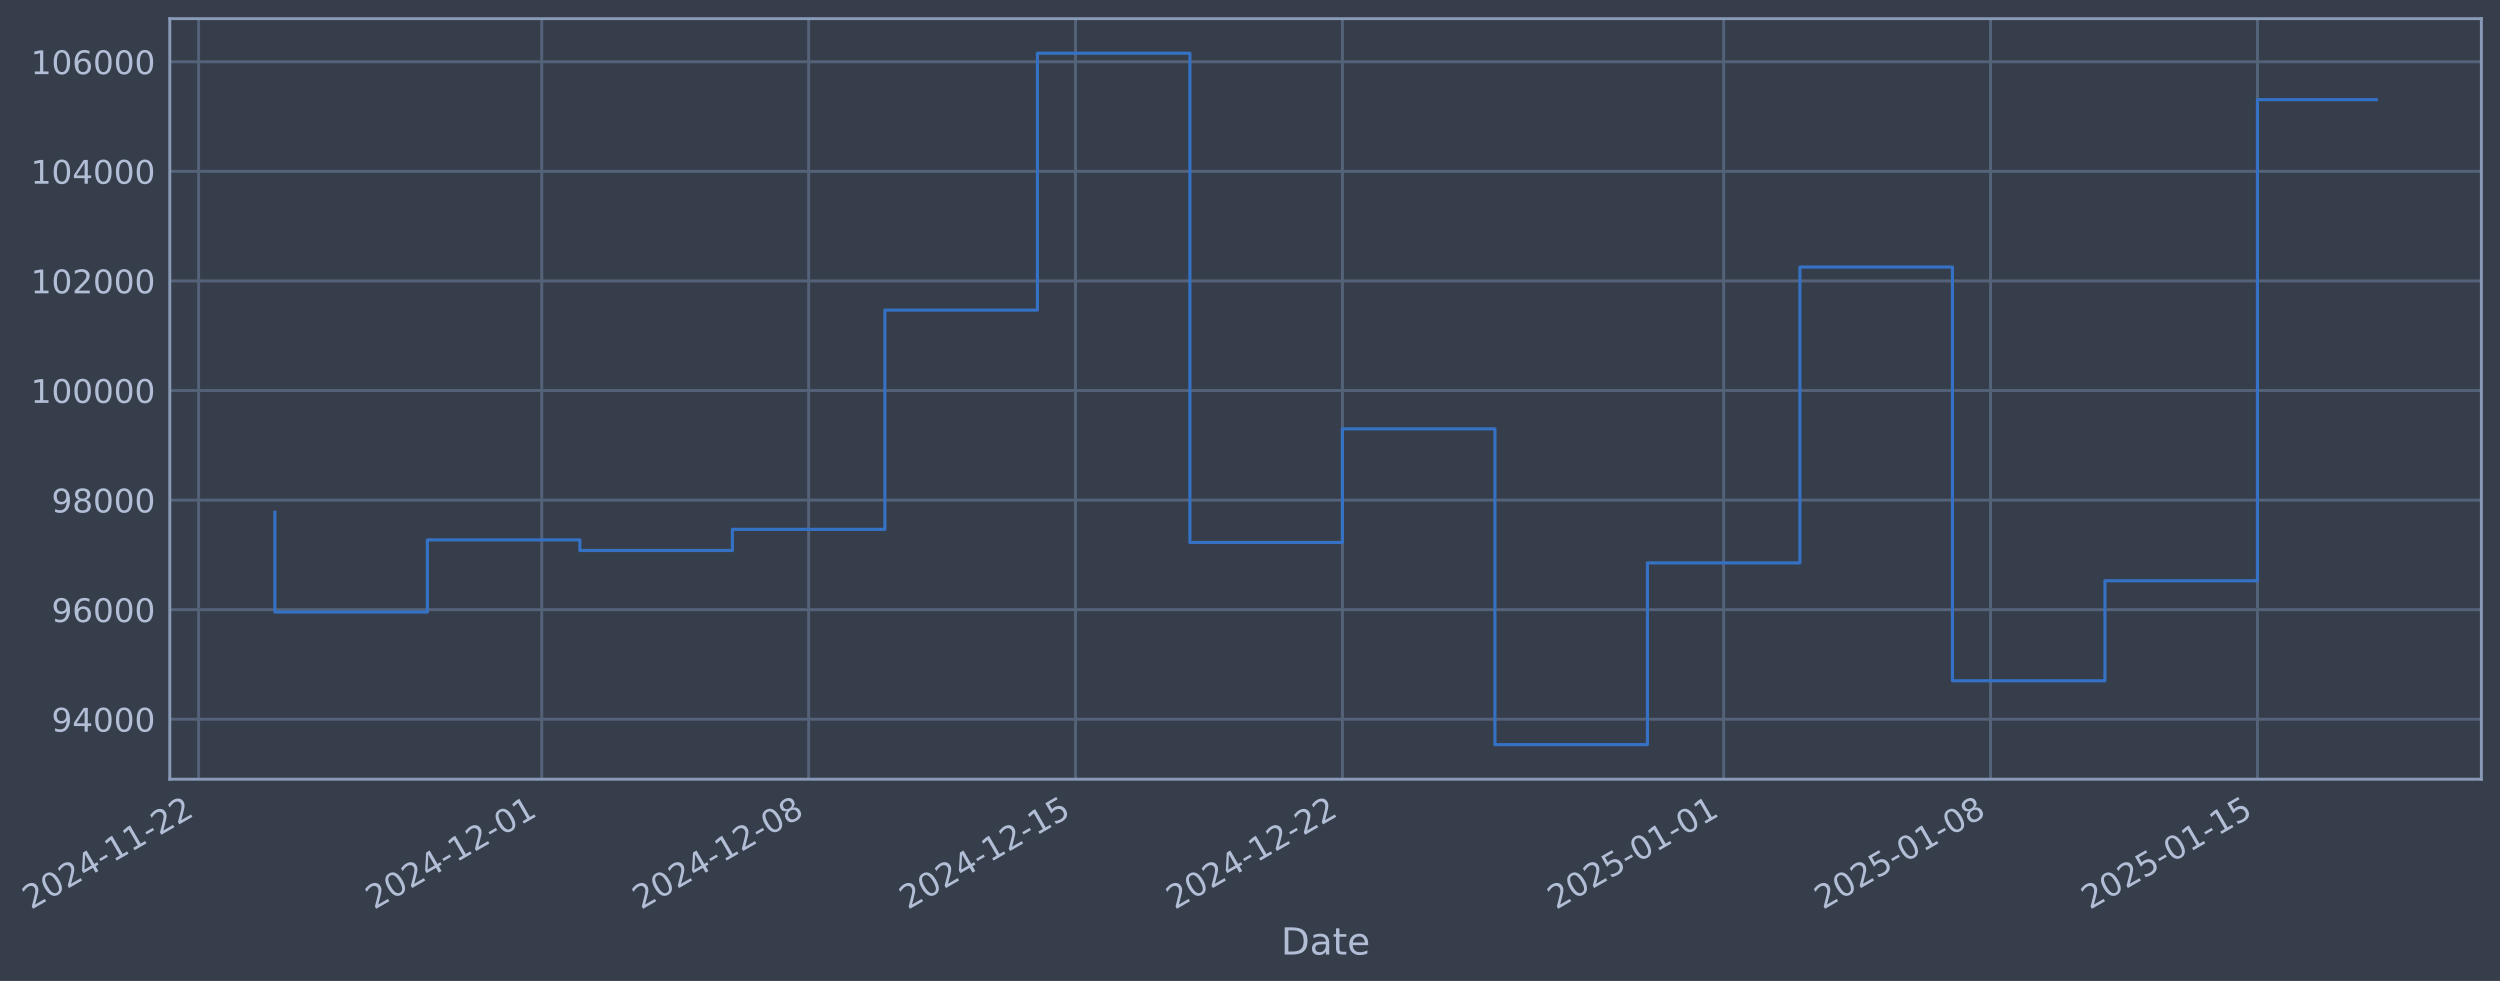
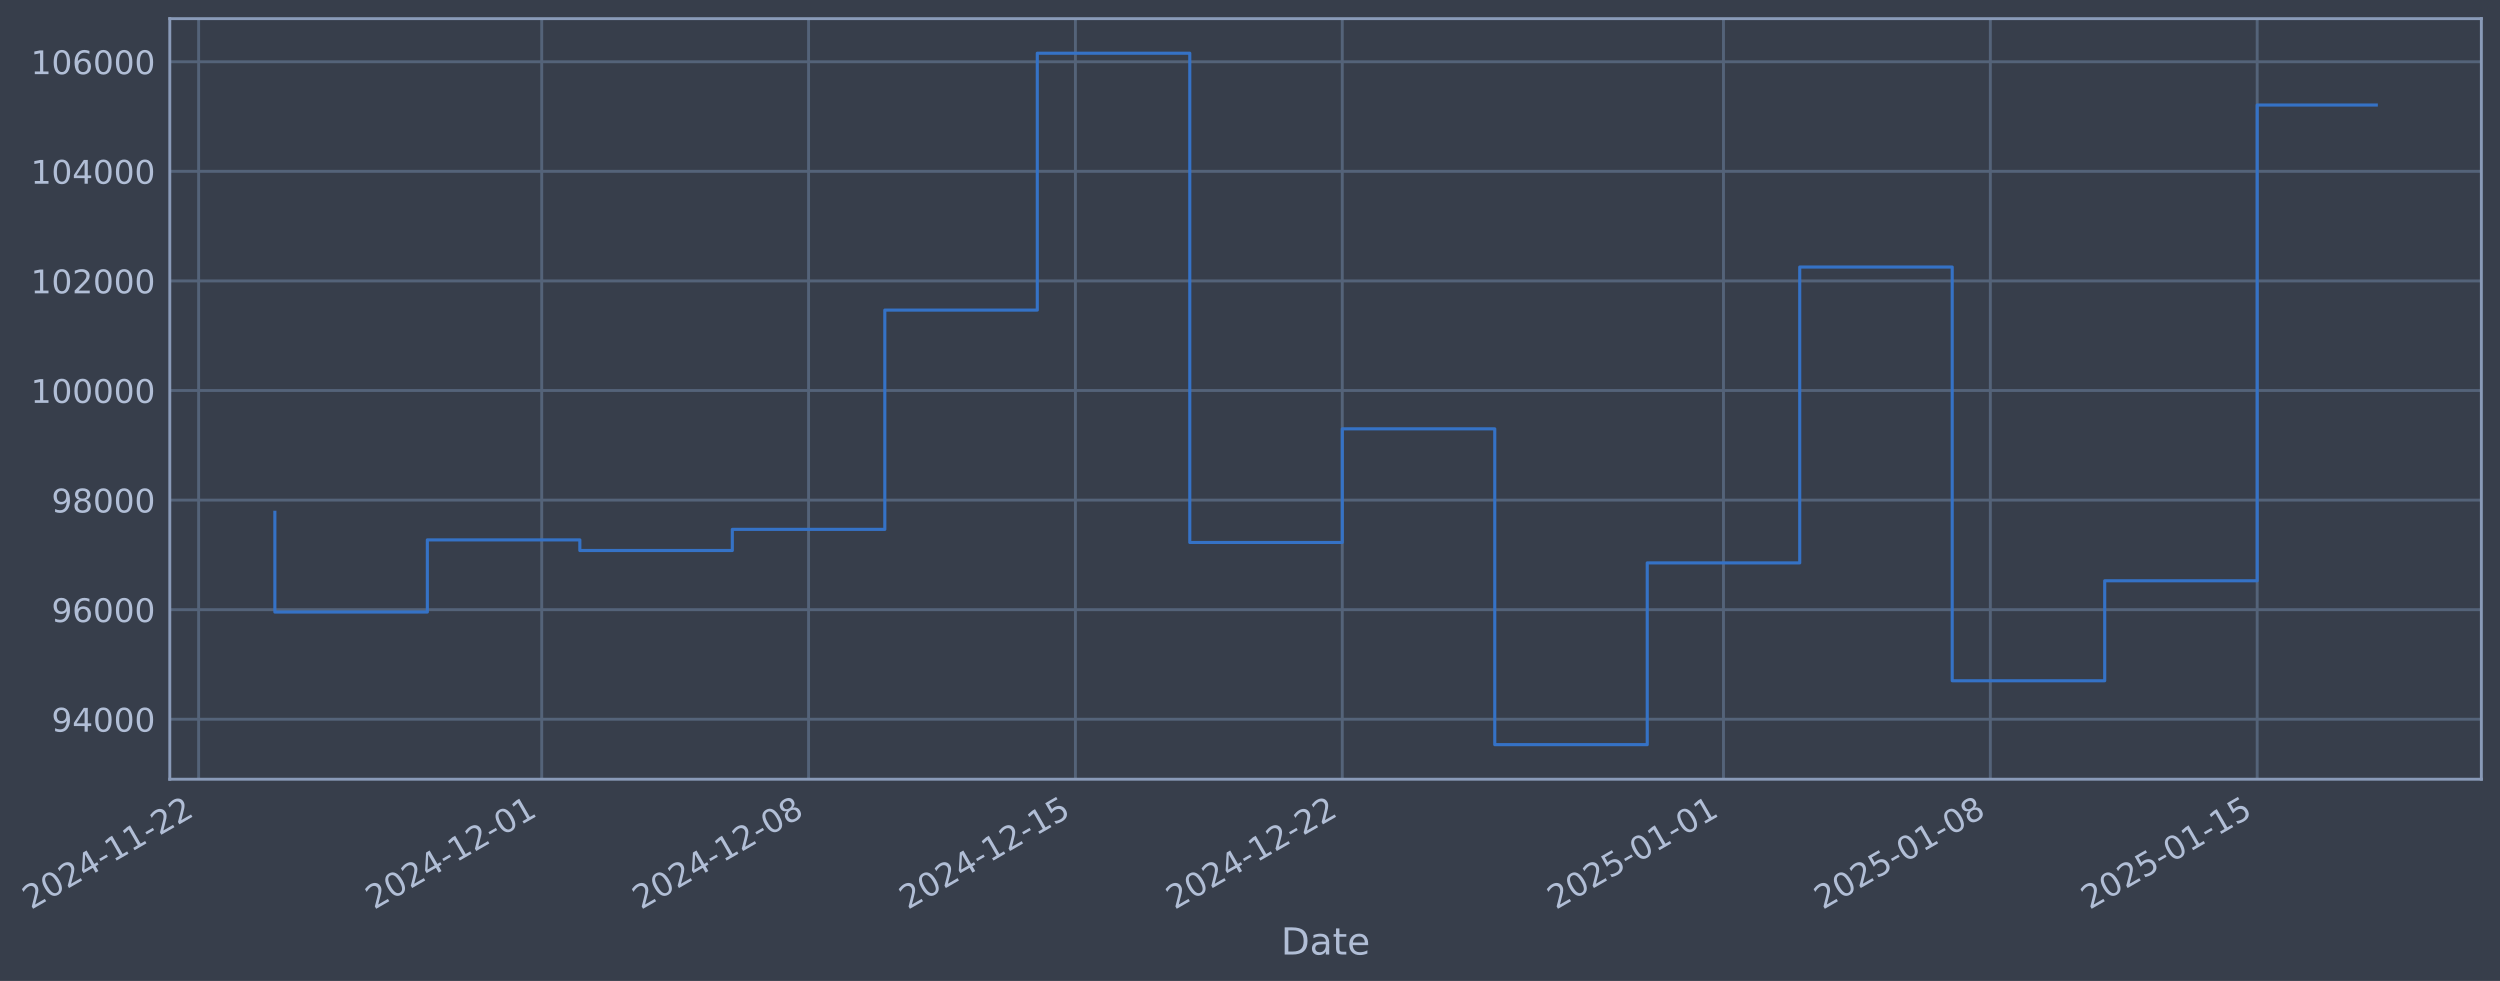
- <svg xmlns="http://www.w3.org/2000/svg" xmlns:xlink="http://www.w3.org/1999/xlink" width="965.582pt" height="378.87pt" viewBox="0 0 965.582 378.87" version="1.1">
+ <svg xmlns="http://www.w3.org/2000/svg" xmlns:xlink="http://www.w3.org/1999/xlink" width="965.578pt" height="378.87pt" viewBox="0 0 965.578 378.87" version="1.1">
  <defs>
    <style type="text/css">*{stroke-linejoin: round; stroke-linecap: butt}</style>
  </defs>
  <g id="figure_1">
    <g id="patch_1">
-       <path d="M 0 378.87  L 965.582 378.87  L 965.582 0  L 0 0  z " style="fill: #373e4b" />
+       <path d="M 0 378.87  L 965.578 378.87  L 965.578 0  L 0 0  z " style="fill: #373e4b" />
    </g>
    <g id="axes_1">
      <g id="patch_2">
-         <path d="M 65.582 300.96  L 958.382 300.96  L 958.382 7.2  L 65.582 7.2  z " style="fill: #373e4b" />
+         <path d="M 65.578 300.96  L 958.378 300.96  L 958.378 7.2  L 65.578 7.2  z " style="fill: #373e4b" />
      </g>
      <g id="matplotlib.axis_1">
        <g id="xtick_1">
          <g id="line2d_1">
-             <path d="M 76.713 300.96  L 76.713 7.2  " clip-path="url(#p8a28352669)" style="fill: none; stroke: #546379; stroke-width: 1.12; stroke-linecap: square" />
+             <path d="M 76.713 300.96  L 76.713 7.2  " clip-path="url(#p10e685f6d4)" style="fill: none; stroke: #546379; stroke-width: 1.12; stroke-linecap: square" />
          </g>
          <g id="line2d_2" />
          <g id="text_1">
            <g style="fill: #b1bed6" transform="translate(11.98702 351.4642) rotate(-30) scale(0.126 -0.126)">
              <defs>
                <path id="DejaVuSans-32" d="M 1228 531  L 3431 531  L 3431 0  L 469 0  L 469 531  Q 828 903 1448 1529  Q 2069 2156 2228 2338  Q 2531 2678 2651 2914  Q 2772 3150 2772 3378  Q 2772 3750 2511 3984  Q 2250 4219 1831 4219  Q 1534 4219 1204 4116  Q 875 4013 500 3803  L 500 4441  Q 881 4594 1212 4672  Q 1544 4750 1819 4750  Q 2544 4750 2975 4387  Q 3406 4025 3406 3419  Q 3406 3131 3298 2873  Q 3191 2616 2906 2266  Q 2828 2175 2409 1742  Q 1991 1309 1228 531  z " transform="scale(0.015625)" />
                <path id="DejaVuSans-30" d="M 2034 4250  Q 1547 4250 1301 3770  Q 1056 3291 1056 2328  Q 1056 1369 1301 889  Q 1547 409 2034 409  Q 2525 409 2770 889  Q 3016 1369 3016 2328  Q 3016 3291 2770 3770  Q 2525 4250 2034 4250  z M 2034 4750  Q 2819 4750 3233 4129  Q 3647 3509 3647 2328  Q 3647 1150 3233 529  Q 2819 -91 2034 -91  Q 1250 -91 836 529  Q 422 1150 422 2328  Q 422 3509 836 4129  Q 1250 4750 2034 4750  z " transform="scale(0.015625)" />
                <path id="DejaVuSans-34" d="M 2419 4116  L 825 1625  L 2419 1625  L 2419 4116  z M 2253 4666  L 3047 4666  L 3047 1625  L 3713 1625  L 3713 1100  L 3047 1100  L 3047 0  L 2419 0  L 2419 1100  L 313 1100  L 313 1709  L 2253 4666  z " transform="scale(0.015625)" />
                <path id="DejaVuSans-2d" d="M 313 2009  L 1997 2009  L 1997 1497  L 313 1497  L 313 2009  z " transform="scale(0.015625)" />
                <path id="DejaVuSans-31" d="M 794 531  L 1825 531  L 1825 4091  L 703 3866  L 703 4441  L 1819 4666  L 2450 4666  L 2450 531  L 3481 531  L 3481 0  L 794 0  L 794 531  z " transform="scale(0.015625)" />
              </defs>
              <use xlink:href="#DejaVuSans-32" />
              <use xlink:href="#DejaVuSans-30" transform="translate(63.62305 0)" />
              <use xlink:href="#DejaVuSans-32" transform="translate(127.2461 0)" />
              <use xlink:href="#DejaVuSans-34" transform="translate(190.8691 0)" />
              <use xlink:href="#DejaVuSans-2d" transform="translate(254.4922 0)" />
              <use xlink:href="#DejaVuSans-31" transform="translate(290.5762 0)" />
              <use xlink:href="#DejaVuSans-31" transform="translate(354.1992 0)" />
              <use xlink:href="#DejaVuSans-2d" transform="translate(417.8223 0)" />
              <use xlink:href="#DejaVuSans-32" transform="translate(453.9062 0)" />
              <use xlink:href="#DejaVuSans-32" transform="translate(517.5293 0)" />
            </g>
          </g>
        </g>
        <g id="xtick_2">
          <g id="line2d_3">
-             <path d="M 209.243 300.96  L 209.243 7.2  " clip-path="url(#p8a28352669)" style="fill: none; stroke: #546379; stroke-width: 1.12; stroke-linecap: square" />
+             <path d="M 209.227 300.96  L 209.227 7.2  " clip-path="url(#p10e685f6d4)" style="fill: none; stroke: #546379; stroke-width: 1.12; stroke-linecap: square" />
          </g>
          <g id="line2d_4" />
          <g id="text_2">
-             <g style="fill: #b1bed6" transform="translate(144.5178 351.4642) rotate(-30) scale(0.126 -0.126)">
+             <g style="fill: #b1bed6" transform="translate(144.501 351.4642) rotate(-30) scale(0.126 -0.126)">
              <use xlink:href="#DejaVuSans-32" />
              <use xlink:href="#DejaVuSans-30" transform="translate(63.62305 0)" />
              <use xlink:href="#DejaVuSans-32" transform="translate(127.2461 0)" />
              <use xlink:href="#DejaVuSans-34" transform="translate(190.8691 0)" />
              <use xlink:href="#DejaVuSans-2d" transform="translate(254.4922 0)" />
              <use xlink:href="#DejaVuSans-31" transform="translate(290.5762 0)" />
              <use xlink:href="#DejaVuSans-32" transform="translate(354.1992 0)" />
              <use xlink:href="#DejaVuSans-2d" transform="translate(417.8223 0)" />
              <use xlink:href="#DejaVuSans-30" transform="translate(453.9062 0)" />
              <use xlink:href="#DejaVuSans-31" transform="translate(517.5293 0)" />
            </g>
          </g>
        </g>
        <g id="xtick_3">
          <g id="line2d_5">
-             <path d="M 312.323 300.96  L 312.323 7.2  " clip-path="url(#p8a28352669)" style="fill: none; stroke: #546379; stroke-width: 1.12; stroke-linecap: square" />
+             <path d="M 312.293 300.96  L 312.293 7.2  " clip-path="url(#p10e685f6d4)" style="fill: none; stroke: #546379; stroke-width: 1.12; stroke-linecap: square" />
          </g>
          <g id="line2d_6" />
          <g id="text_3">
-             <g style="fill: #b1bed6" transform="translate(247.5973 351.4642) rotate(-30) scale(0.126 -0.126)">
+             <g style="fill: #b1bed6" transform="translate(247.5674 351.4642) rotate(-30) scale(0.126 -0.126)">
              <defs>
                <path id="DejaVuSans-38" d="M 2034 2216  Q 1584 2216 1326 1975  Q 1069 1734 1069 1313  Q 1069 891 1326 650  Q 1584 409 2034 409  Q 2484 409 2743 651  Q 3003 894 3003 1313  Q 3003 1734 2745 1975  Q 2488 2216 2034 2216  z M 1403 2484  Q 997 2584 770 2862  Q 544 3141 544 3541  Q 544 4100 942 4425  Q 1341 4750 2034 4750  Q 2731 4750 3128 4425  Q 3525 4100 3525 3541  Q 3525 3141 3298 2862  Q 3072 2584 2669 2484  Q 3125 2378 3379 2068  Q 3634 1759 3634 1313  Q 3634 634 3220 271  Q 2806 -91 2034 -91  Q 1263 -91 848 271  Q 434 634 434 1313  Q 434 1759 690 2068  Q 947 2378 1403 2484  z M 1172 3481  Q 1172 3119 1398 2916  Q 1625 2713 2034 2713  Q 2441 2713 2670 2916  Q 2900 3119 2900 3481  Q 2900 3844 2670 4047  Q 2441 4250 2034 4250  Q 1625 4250 1398 4047  Q 1172 3844 1172 3481  z " transform="scale(0.015625)" />
              </defs>
              <use xlink:href="#DejaVuSans-32" />
              <use xlink:href="#DejaVuSans-30" transform="translate(63.62305 0)" />
              <use xlink:href="#DejaVuSans-32" transform="translate(127.2461 0)" />
              <use xlink:href="#DejaVuSans-34" transform="translate(190.8691 0)" />
              <use xlink:href="#DejaVuSans-2d" transform="translate(254.4922 0)" />
              <use xlink:href="#DejaVuSans-31" transform="translate(290.5762 0)" />
              <use xlink:href="#DejaVuSans-32" transform="translate(354.1992 0)" />
              <use xlink:href="#DejaVuSans-2d" transform="translate(417.8223 0)" />
              <use xlink:href="#DejaVuSans-30" transform="translate(453.9062 0)" />
              <use xlink:href="#DejaVuSans-38" transform="translate(517.5293 0)" />
            </g>
          </g>
        </g>
        <g id="xtick_4">
          <g id="line2d_7">
-             <path d="M 415.402 300.96  L 415.402 7.2  " clip-path="url(#p8a28352669)" style="fill: none; stroke: #546379; stroke-width: 1.12; stroke-linecap: square" />
+             <path d="M 415.359 300.96  L 415.359 7.2  " clip-path="url(#p10e685f6d4)" style="fill: none; stroke: #546379; stroke-width: 1.12; stroke-linecap: square" />
          </g>
          <g id="line2d_8" />
          <g id="text_4">
-             <g style="fill: #b1bed6" transform="translate(350.6767 351.4642) rotate(-30) scale(0.126 -0.126)">
+             <g style="fill: #b1bed6" transform="translate(350.6339 351.4642) rotate(-30) scale(0.126 -0.126)">
              <defs>
                <path id="DejaVuSans-35" d="M 691 4666  L 3169 4666  L 3169 4134  L 1269 4134  L 1269 2991  Q 1406 3038 1543 3061  Q 1681 3084 1819 3084  Q 2600 3084 3056 2656  Q 3513 2228 3513 1497  Q 3513 744 3044 326  Q 2575 -91 1722 -91  Q 1428 -91 1123 -41  Q 819 9 494 109  L 494 744  Q 775 591 1075 516  Q 1375 441 1709 441  Q 2250 441 2565 725  Q 2881 1009 2881 1497  Q 2881 1984 2565 2268  Q 2250 2553 1709 2553  Q 1456 2553 1204 2497  Q 953 2441 691 2322  L 691 4666  z " transform="scale(0.015625)" />
              </defs>
              <use xlink:href="#DejaVuSans-32" />
              <use xlink:href="#DejaVuSans-30" transform="translate(63.62305 0)" />
              <use xlink:href="#DejaVuSans-32" transform="translate(127.2461 0)" />
              <use xlink:href="#DejaVuSans-34" transform="translate(190.8691 0)" />
              <use xlink:href="#DejaVuSans-2d" transform="translate(254.4922 0)" />
              <use xlink:href="#DejaVuSans-31" transform="translate(290.5762 0)" />
              <use xlink:href="#DejaVuSans-32" transform="translate(354.1992 0)" />
              <use xlink:href="#DejaVuSans-2d" transform="translate(417.8223 0)" />
              <use xlink:href="#DejaVuSans-31" transform="translate(453.9062 0)" />
              <use xlink:href="#DejaVuSans-35" transform="translate(517.5293 0)" />
            </g>
          </g>
        </g>
        <g id="xtick_5">
          <g id="line2d_9">
-             <path d="M 518.482 300.96  L 518.482 7.2  " clip-path="url(#p8a28352669)" style="fill: none; stroke: #546379; stroke-width: 1.12; stroke-linecap: square" />
+             <path d="M 518.426 300.96  L 518.426 7.2  " clip-path="url(#p10e685f6d4)" style="fill: none; stroke: #546379; stroke-width: 1.12; stroke-linecap: square" />
          </g>
          <g id="line2d_10" />
          <g id="text_5">
-             <g style="fill: #b1bed6" transform="translate(453.7562 351.4642) rotate(-30) scale(0.126 -0.126)">
+             <g style="fill: #b1bed6" transform="translate(453.7003 351.4642) rotate(-30) scale(0.126 -0.126)">
              <use xlink:href="#DejaVuSans-32" />
              <use xlink:href="#DejaVuSans-30" transform="translate(63.62305 0)" />
              <use xlink:href="#DejaVuSans-32" transform="translate(127.2461 0)" />
              <use xlink:href="#DejaVuSans-34" transform="translate(190.8691 0)" />
              <use xlink:href="#DejaVuSans-2d" transform="translate(254.4922 0)" />
              <use xlink:href="#DejaVuSans-31" transform="translate(290.5762 0)" />
              <use xlink:href="#DejaVuSans-32" transform="translate(354.1992 0)" />
              <use xlink:href="#DejaVuSans-2d" transform="translate(417.8223 0)" />
              <use xlink:href="#DejaVuSans-32" transform="translate(453.9062 0)" />
              <use xlink:href="#DejaVuSans-32" transform="translate(517.5293 0)" />
            </g>
          </g>
        </g>
        <g id="xtick_6">
          <g id="line2d_11">
-             <path d="M 665.738 300.96  L 665.738 7.2  " clip-path="url(#p8a28352669)" style="fill: none; stroke: #546379; stroke-width: 1.12; stroke-linecap: square" />
+             <path d="M 665.664 300.96  L 665.664 7.2  " clip-path="url(#p10e685f6d4)" style="fill: none; stroke: #546379; stroke-width: 1.12; stroke-linecap: square" />
          </g>
          <g id="line2d_12" />
          <g id="text_6">
-             <g style="fill: #b1bed6" transform="translate(601.0126 351.4642) rotate(-30) scale(0.126 -0.126)">
+             <g style="fill: #b1bed6" transform="translate(600.938 351.4642) rotate(-30) scale(0.126 -0.126)">
              <use xlink:href="#DejaVuSans-32" />
              <use xlink:href="#DejaVuSans-30" transform="translate(63.62305 0)" />
              <use xlink:href="#DejaVuSans-32" transform="translate(127.2461 0)" />
              <use xlink:href="#DejaVuSans-35" transform="translate(190.8691 0)" />
              <use xlink:href="#DejaVuSans-2d" transform="translate(254.4922 0)" />
              <use xlink:href="#DejaVuSans-30" transform="translate(290.5762 0)" />
              <use xlink:href="#DejaVuSans-31" transform="translate(354.1992 0)" />
              <use xlink:href="#DejaVuSans-2d" transform="translate(417.8223 0)" />
              <use xlink:href="#DejaVuSans-30" transform="translate(453.9062 0)" />
              <use xlink:href="#DejaVuSans-31" transform="translate(517.5293 0)" />
            </g>
          </g>
        </g>
        <g id="xtick_7">
          <g id="line2d_13">
-             <path d="M 768.818 300.96  L 768.818 7.2  " clip-path="url(#p8a28352669)" style="fill: none; stroke: #546379; stroke-width: 1.12; stroke-linecap: square" />
+             <path d="M 768.73 300.96  L 768.73 7.2  " clip-path="url(#p10e685f6d4)" style="fill: none; stroke: #546379; stroke-width: 1.12; stroke-linecap: square" />
          </g>
          <g id="line2d_14" />
          <g id="text_7">
-             <g style="fill: #b1bed6" transform="translate(704.0921 351.4642) rotate(-30) scale(0.126 -0.126)">
+             <g style="fill: #b1bed6" transform="translate(704.0045 351.4642) rotate(-30) scale(0.126 -0.126)">
              <use xlink:href="#DejaVuSans-32" />
              <use xlink:href="#DejaVuSans-30" transform="translate(63.62305 0)" />
              <use xlink:href="#DejaVuSans-32" transform="translate(127.2461 0)" />
              <use xlink:href="#DejaVuSans-35" transform="translate(190.8691 0)" />
              <use xlink:href="#DejaVuSans-2d" transform="translate(254.4922 0)" />
              <use xlink:href="#DejaVuSans-30" transform="translate(290.5762 0)" />
              <use xlink:href="#DejaVuSans-31" transform="translate(354.1992 0)" />
              <use xlink:href="#DejaVuSans-2d" transform="translate(417.8223 0)" />
              <use xlink:href="#DejaVuSans-30" transform="translate(453.9062 0)" />
              <use xlink:href="#DejaVuSans-38" transform="translate(517.5293 0)" />
            </g>
          </g>
        </g>
        <g id="xtick_8">
          <g id="line2d_15">
-             <path d="M 871.897 300.96  L 871.897 7.2  " clip-path="url(#p8a28352669)" style="fill: none; stroke: #546379; stroke-width: 1.12; stroke-linecap: square" />
+             <path d="M 871.796 300.96  L 871.796 7.2  " clip-path="url(#p10e685f6d4)" style="fill: none; stroke: #546379; stroke-width: 1.12; stroke-linecap: square" />
          </g>
          <g id="line2d_16" />
          <g id="text_8">
-             <g style="fill: #b1bed6" transform="translate(807.1716 351.4642) rotate(-30) scale(0.126 -0.126)">
+             <g style="fill: #b1bed6" transform="translate(807.0709 351.4642) rotate(-30) scale(0.126 -0.126)">
              <use xlink:href="#DejaVuSans-32" />
              <use xlink:href="#DejaVuSans-30" transform="translate(63.62305 0)" />
              <use xlink:href="#DejaVuSans-32" transform="translate(127.2461 0)" />
              <use xlink:href="#DejaVuSans-35" transform="translate(190.8691 0)" />
              <use xlink:href="#DejaVuSans-2d" transform="translate(254.4922 0)" />
              <use xlink:href="#DejaVuSans-30" transform="translate(290.5762 0)" />
              <use xlink:href="#DejaVuSans-31" transform="translate(354.1992 0)" />
              <use xlink:href="#DejaVuSans-2d" transform="translate(417.8223 0)" />
              <use xlink:href="#DejaVuSans-31" transform="translate(453.9062 0)" />
              <use xlink:href="#DejaVuSans-35" transform="translate(517.5293 0)" />
            </g>
          </g>
        </g>
        <g id="text_9">
-           <g style="fill: #b1bed6" transform="translate(494.7729 368.6753) scale(0.144 -0.144)">
+           <g style="fill: #b1bed6" transform="translate(494.7691 368.6753) scale(0.144 -0.144)">
            <defs>
              <path id="DejaVuSans-44" d="M 1259 4147  L 1259 519  L 2022 519  Q 2988 519 3436 956  Q 3884 1394 3884 2338  Q 3884 3275 3436 3711  Q 2988 4147 2022 4147  L 1259 4147  z M 628 4666  L 1925 4666  Q 3281 4666 3915 4102  Q 4550 3538 4550 2338  Q 4550 1131 3912 565  Q 3275 0 1925 0  L 628 0  L 628 4666  z " transform="scale(0.015625)" />
              <path id="DejaVuSans-61" d="M 2194 1759  Q 1497 1759 1228 1600  Q 959 1441 959 1056  Q 959 750 1161 570  Q 1363 391 1709 391  Q 2188 391 2477 730  Q 2766 1069 2766 1631  L 2766 1759  L 2194 1759  z M 3341 1997  L 3341 0  L 2766 0  L 2766 531  Q 2569 213 2275 61  Q 1981 -91 1556 -91  Q 1019 -91 701 211  Q 384 513 384 1019  Q 384 1609 779 1909  Q 1175 2209 1959 2209  L 2766 2209  L 2766 2266  Q 2766 2663 2505 2880  Q 2244 3097 1772 3097  Q 1472 3097 1187 3025  Q 903 2953 641 2809  L 641 3341  Q 956 3463 1253 3523  Q 1550 3584 1831 3584  Q 2591 3584 2966 3190  Q 3341 2797 3341 1997  z " transform="scale(0.015625)" />
              <path id="DejaVuSans-74" d="M 1172 4494  L 1172 3500  L 2356 3500  L 2356 3053  L 1172 3053  L 1172 1153  Q 1172 725 1289 603  Q 1406 481 1766 481  L 2356 481  L 2356 0  L 1766 0  Q 1100 0 847 248  Q 594 497 594 1153  L 594 3053  L 172 3053  L 172 3500  L 594 3500  L 594 4494  L 1172 4494  z " transform="scale(0.015625)" />
              <path id="DejaVuSans-65" d="M 3597 1894  L 3597 1613  L 953 1613  Q 991 1019 1311 708  Q 1631 397 2203 397  Q 2534 397 2845 478  Q 3156 559 3463 722  L 3463 178  Q 3153 47 2828 -22  Q 2503 -91 2169 -91  Q 1331 -91 842 396  Q 353 884 353 1716  Q 353 2575 817 3079  Q 1281 3584 2069 3584  Q 2775 3584 3186 3129  Q 3597 2675 3597 1894  z M 3022 2063  Q 3016 2534 2758 2815  Q 2500 3097 2075 3097  Q 1594 3097 1305 2825  Q 1016 2553 972 2059  L 3022 2063  z " transform="scale(0.015625)" />
            </defs>
            <use xlink:href="#DejaVuSans-44" />
            <use xlink:href="#DejaVuSans-61" transform="translate(77.00195 0)" />
            <use xlink:href="#DejaVuSans-74" transform="translate(138.2812 0)" />
            <use xlink:href="#DejaVuSans-65" transform="translate(177.4902 0)" />
          </g>
        </g>
      </g>
      <g id="matplotlib.axis_2">
        <g id="ytick_1">
          <g id="line2d_17">
-             <path d="M 65.582 277.797  L 958.382 277.797  " clip-path="url(#p8a28352669)" style="fill: none; stroke: #546379; stroke-width: 1.12; stroke-linecap: square" />
+             <path d="M 65.578 277.797  L 958.378 277.797  " clip-path="url(#p10e685f6d4)" style="fill: none; stroke: #546379; stroke-width: 1.12; stroke-linecap: square" />
          </g>
          <g id="line2d_18" />
          <g id="text_10">
-             <g style="fill: #b1bed6" transform="translate(19.89824 282.5841) scale(0.126 -0.126)">
+             <g style="fill: #b1bed6" transform="translate(19.89451 282.5841) scale(0.126 -0.126)">
              <defs>
                <path id="DejaVuSans-39" d="M 703 97  L 703 672  Q 941 559 1184 500  Q 1428 441 1663 441  Q 2288 441 2617 861  Q 2947 1281 2994 2138  Q 2813 1869 2534 1725  Q 2256 1581 1919 1581  Q 1219 1581 811 2004  Q 403 2428 403 3163  Q 403 3881 828 4315  Q 1253 4750 1959 4750  Q 2769 4750 3195 4129  Q 3622 3509 3622 2328  Q 3622 1225 3098 567  Q 2575 -91 1691 -91  Q 1453 -91 1209 -44  Q 966 3 703 97  z M 1959 2075  Q 2384 2075 2632 2365  Q 2881 2656 2881 3163  Q 2881 3666 2632 3958  Q 2384 4250 1959 4250  Q 1534 4250 1286 3958  Q 1038 3666 1038 3163  Q 1038 2656 1286 2365  Q 1534 2075 1959 2075  z " transform="scale(0.015625)" />
              </defs>
              <use xlink:href="#DejaVuSans-39" />
              <use xlink:href="#DejaVuSans-34" transform="translate(63.62305 0)" />
              <use xlink:href="#DejaVuSans-30" transform="translate(127.2461 0)" />
              <use xlink:href="#DejaVuSans-30" transform="translate(190.8691 0)" />
              <use xlink:href="#DejaVuSans-30" transform="translate(254.4922 0)" />
            </g>
          </g>
        </g>
        <g id="ytick_2">
          <g id="line2d_19">
-             <path d="M 65.582 235.473  L 958.382 235.473  " clip-path="url(#p8a28352669)" style="fill: none; stroke: #546379; stroke-width: 1.12; stroke-linecap: square" />
+             <path d="M 65.578 235.473  L 958.378 235.473  " clip-path="url(#p10e685f6d4)" style="fill: none; stroke: #546379; stroke-width: 1.12; stroke-linecap: square" />
          </g>
          <g id="line2d_20" />
          <g id="text_11">
-             <g style="fill: #b1bed6" transform="translate(19.89824 240.2602) scale(0.126 -0.126)">
+             <g style="fill: #b1bed6" transform="translate(19.89451 240.2602) scale(0.126 -0.126)">
              <defs>
                <path id="DejaVuSans-36" d="M 2113 2584  Q 1688 2584 1439 2293  Q 1191 2003 1191 1497  Q 1191 994 1439 701  Q 1688 409 2113 409  Q 2538 409 2786 701  Q 3034 994 3034 1497  Q 3034 2003 2786 2293  Q 2538 2584 2113 2584  z M 3366 4563  L 3366 3988  Q 3128 4100 2886 4159  Q 2644 4219 2406 4219  Q 1781 4219 1451 3797  Q 1122 3375 1075 2522  Q 1259 2794 1537 2939  Q 1816 3084 2150 3084  Q 2853 3084 3261 2657  Q 3669 2231 3669 1497  Q 3669 778 3244 343  Q 2819 -91 2113 -91  Q 1303 -91 875 529  Q 447 1150 447 2328  Q 447 3434 972 4092  Q 1497 4750 2381 4750  Q 2619 4750 2861 4703  Q 3103 4656 3366 4563  z " transform="scale(0.015625)" />
              </defs>
              <use xlink:href="#DejaVuSans-39" />
              <use xlink:href="#DejaVuSans-36" transform="translate(63.62305 0)" />
              <use xlink:href="#DejaVuSans-30" transform="translate(127.2461 0)" />
              <use xlink:href="#DejaVuSans-30" transform="translate(190.8691 0)" />
              <use xlink:href="#DejaVuSans-30" transform="translate(254.4922 0)" />
            </g>
          </g>
        </g>
        <g id="ytick_3">
          <g id="line2d_21">
-             <path d="M 65.582 193.149  L 958.382 193.149  " clip-path="url(#p8a28352669)" style="fill: none; stroke: #546379; stroke-width: 1.12; stroke-linecap: square" />
+             <path d="M 65.578 193.149  L 958.378 193.149  " clip-path="url(#p10e685f6d4)" style="fill: none; stroke: #546379; stroke-width: 1.12; stroke-linecap: square" />
          </g>
          <g id="line2d_22" />
          <g id="text_12">
-             <g style="fill: #b1bed6" transform="translate(19.89824 197.9364) scale(0.126 -0.126)">
+             <g style="fill: #b1bed6" transform="translate(19.89451 197.9364) scale(0.126 -0.126)">
              <use xlink:href="#DejaVuSans-39" />
              <use xlink:href="#DejaVuSans-38" transform="translate(63.62305 0)" />
              <use xlink:href="#DejaVuSans-30" transform="translate(127.2461 0)" />
              <use xlink:href="#DejaVuSans-30" transform="translate(190.8691 0)" />
              <use xlink:href="#DejaVuSans-30" transform="translate(254.4922 0)" />
            </g>
          </g>
        </g>
        <g id="ytick_4">
          <g id="line2d_23">
-             <path d="M 65.582 150.826  L 958.382 150.826  " clip-path="url(#p8a28352669)" style="fill: none; stroke: #546379; stroke-width: 1.12; stroke-linecap: square" />
+             <path d="M 65.578 150.826  L 958.378 150.826  " clip-path="url(#p10e685f6d4)" style="fill: none; stroke: #546379; stroke-width: 1.12; stroke-linecap: square" />
          </g>
          <g id="line2d_24" />
          <g id="text_13">
-             <g style="fill: #b1bed6" transform="translate(11.88149 155.6126) scale(0.126 -0.126)">
+             <g style="fill: #b1bed6" transform="translate(11.87776 155.6126) scale(0.126 -0.126)">
              <use xlink:href="#DejaVuSans-31" />
              <use xlink:href="#DejaVuSans-30" transform="translate(63.62305 0)" />
              <use xlink:href="#DejaVuSans-30" transform="translate(127.2461 0)" />
              <use xlink:href="#DejaVuSans-30" transform="translate(190.8691 0)" />
              <use xlink:href="#DejaVuSans-30" transform="translate(254.4922 0)" />
              <use xlink:href="#DejaVuSans-30" transform="translate(318.1152 0)" />
            </g>
          </g>
        </g>
        <g id="ytick_5">
          <g id="line2d_25">
-             <path d="M 65.582 108.502  L 958.382 108.502  " clip-path="url(#p8a28352669)" style="fill: none; stroke: #546379; stroke-width: 1.12; stroke-linecap: square" />
+             <path d="M 65.578 108.502  L 958.378 108.502  " clip-path="url(#p10e685f6d4)" style="fill: none; stroke: #546379; stroke-width: 1.12; stroke-linecap: square" />
          </g>
          <g id="line2d_26" />
          <g id="text_14">
-             <g style="fill: #b1bed6" transform="translate(11.88149 113.2888) scale(0.126 -0.126)">
+             <g style="fill: #b1bed6" transform="translate(11.87776 113.2888) scale(0.126 -0.126)">
              <use xlink:href="#DejaVuSans-31" />
              <use xlink:href="#DejaVuSans-30" transform="translate(63.62305 0)" />
              <use xlink:href="#DejaVuSans-32" transform="translate(127.2461 0)" />
              <use xlink:href="#DejaVuSans-30" transform="translate(190.8691 0)" />
              <use xlink:href="#DejaVuSans-30" transform="translate(254.4922 0)" />
              <use xlink:href="#DejaVuSans-30" transform="translate(318.1152 0)" />
            </g>
          </g>
        </g>
        <g id="ytick_6">
          <g id="line2d_27">
-             <path d="M 65.582 66.178  L 958.382 66.178  " clip-path="url(#p8a28352669)" style="fill: none; stroke: #546379; stroke-width: 1.12; stroke-linecap: square" />
+             <path d="M 65.578 66.178  L 958.378 66.178  " clip-path="url(#p10e685f6d4)" style="fill: none; stroke: #546379; stroke-width: 1.12; stroke-linecap: square" />
          </g>
          <g id="line2d_28" />
          <g id="text_15">
-             <g style="fill: #b1bed6" transform="translate(11.88149 70.96502) scale(0.126 -0.126)">
+             <g style="fill: #b1bed6" transform="translate(11.87776 70.96502) scale(0.126 -0.126)">
              <use xlink:href="#DejaVuSans-31" />
              <use xlink:href="#DejaVuSans-30" transform="translate(63.62305 0)" />
              <use xlink:href="#DejaVuSans-34" transform="translate(127.2461 0)" />
              <use xlink:href="#DejaVuSans-30" transform="translate(190.8691 0)" />
              <use xlink:href="#DejaVuSans-30" transform="translate(254.4922 0)" />
              <use xlink:href="#DejaVuSans-30" transform="translate(318.1152 0)" />
            </g>
          </g>
        </g>
        <g id="ytick_7">
          <g id="line2d_29">
-             <path d="M 65.582 23.854  L 958.382 23.854  " clip-path="url(#p8a28352669)" style="fill: none; stroke: #546379; stroke-width: 1.12; stroke-linecap: square" />
+             <path d="M 65.578 23.854  L 958.378 23.854  " clip-path="url(#p10e685f6d4)" style="fill: none; stroke: #546379; stroke-width: 1.12; stroke-linecap: square" />
          </g>
          <g id="line2d_30" />
          <g id="text_16">
-             <g style="fill: #b1bed6" transform="translate(11.88149 28.64121) scale(0.126 -0.126)">
+             <g style="fill: #b1bed6" transform="translate(11.87776 28.64121) scale(0.126 -0.126)">
              <use xlink:href="#DejaVuSans-31" />
              <use xlink:href="#DejaVuSans-30" transform="translate(63.62305 0)" />
              <use xlink:href="#DejaVuSans-36" transform="translate(127.2461 0)" />
              <use xlink:href="#DejaVuSans-30" transform="translate(190.8691 0)" />
              <use xlink:href="#DejaVuSans-30" transform="translate(254.4922 0)" />
              <use xlink:href="#DejaVuSans-30" transform="translate(318.1152 0)" />
            </g>
          </g>
        </g>
      </g>
      <g id="line2d_31">
-         <path d="M 106.164 197.87  L 106.164 236.383  L 165.066 236.383  L 165.066 208.521  L 223.969 208.521  L 223.969 212.628  L 282.871 212.628  L 282.871 204.459  L 341.774 204.459  L 341.774 119.77  L 400.677 119.77  L 400.677 20.553  L 459.579 20.553  L 459.579 209.517  L 518.482 209.517  L 518.482 165.636  L 577.384 165.636  L 577.384 287.607  L 636.287 287.607  L 636.287 217.409  L 695.189 217.409  L 695.189 103.141  L 754.092 103.141  L 754.092 262.927  L 812.995 262.927  L 812.995 224.318  L 871.897 224.318  L 871.897 38.48  L 917.8 38.48  " clip-path="url(#p8a28352669)" style="fill: none; stroke: #3572c6; stroke-width: 1.2; stroke-linecap: square" />
+         <path d="M 106.16 197.87  L 106.16 236.383  L 165.055 236.383  L 165.055 208.521  L 223.95 208.521  L 223.95 212.628  L 282.845 212.628  L 282.845 204.459  L 341.74 204.459  L 341.74 119.77  L 400.636 119.77  L 400.636 20.553  L 459.531 20.553  L 459.531 209.517  L 518.426 209.517  L 518.426 165.636  L 577.321 165.636  L 577.321 287.607  L 636.216 287.607  L 636.216 217.409  L 695.111 217.409  L 695.111 103.141  L 754.006 103.141  L 754.006 262.927  L 812.901 262.927  L 812.901 224.318  L 871.796 224.318  L 871.796 40.57  L 917.796 40.57  " clip-path="url(#p10e685f6d4)" style="fill: none; stroke: #3572c6; stroke-width: 1.2; stroke-linecap: square" />
      </g>
      <g id="patch_3">
-         <path d="M 65.582 300.96  L 65.582 7.2  " style="fill: none; stroke: #899ab8; stroke-width: 1.12; stroke-linejoin: miter; stroke-linecap: square" />
+         <path d="M 65.578 300.96  L 65.578 7.2  " style="fill: none; stroke: #899ab8; stroke-width: 1.12; stroke-linejoin: miter; stroke-linecap: square" />
      </g>
      <g id="patch_4">
-         <path d="M 958.382 300.96  L 958.382 7.2  " style="fill: none; stroke: #899ab8; stroke-width: 1.12; stroke-linejoin: miter; stroke-linecap: square" />
+         <path d="M 958.378 300.96  L 958.378 7.2  " style="fill: none; stroke: #899ab8; stroke-width: 1.12; stroke-linejoin: miter; stroke-linecap: square" />
      </g>
      <g id="patch_5">
-         <path d="M 65.582 300.96  L 958.382 300.96  " style="fill: none; stroke: #899ab8; stroke-width: 1.12; stroke-linejoin: miter; stroke-linecap: square" />
+         <path d="M 65.578 300.96  L 958.378 300.96  " style="fill: none; stroke: #899ab8; stroke-width: 1.12; stroke-linejoin: miter; stroke-linecap: square" />
      </g>
      <g id="patch_6">
-         <path d="M 65.582 7.2  L 958.382 7.2  " style="fill: none; stroke: #899ab8; stroke-width: 1.12; stroke-linejoin: miter; stroke-linecap: square" />
+         <path d="M 65.578 7.2  L 958.378 7.2  " style="fill: none; stroke: #899ab8; stroke-width: 1.12; stroke-linejoin: miter; stroke-linecap: square" />
      </g>
    </g>
  </g>
  <defs>
-     <clipPath id="p8a28352669">
-       <rect x="65.582" y="7.2" width="892.8" height="293.76" />
+     <clipPath id="p10e685f6d4">
+       <rect x="65.578" y="7.2" width="892.8" height="293.76" />
    </clipPath>
  </defs>
</svg>
